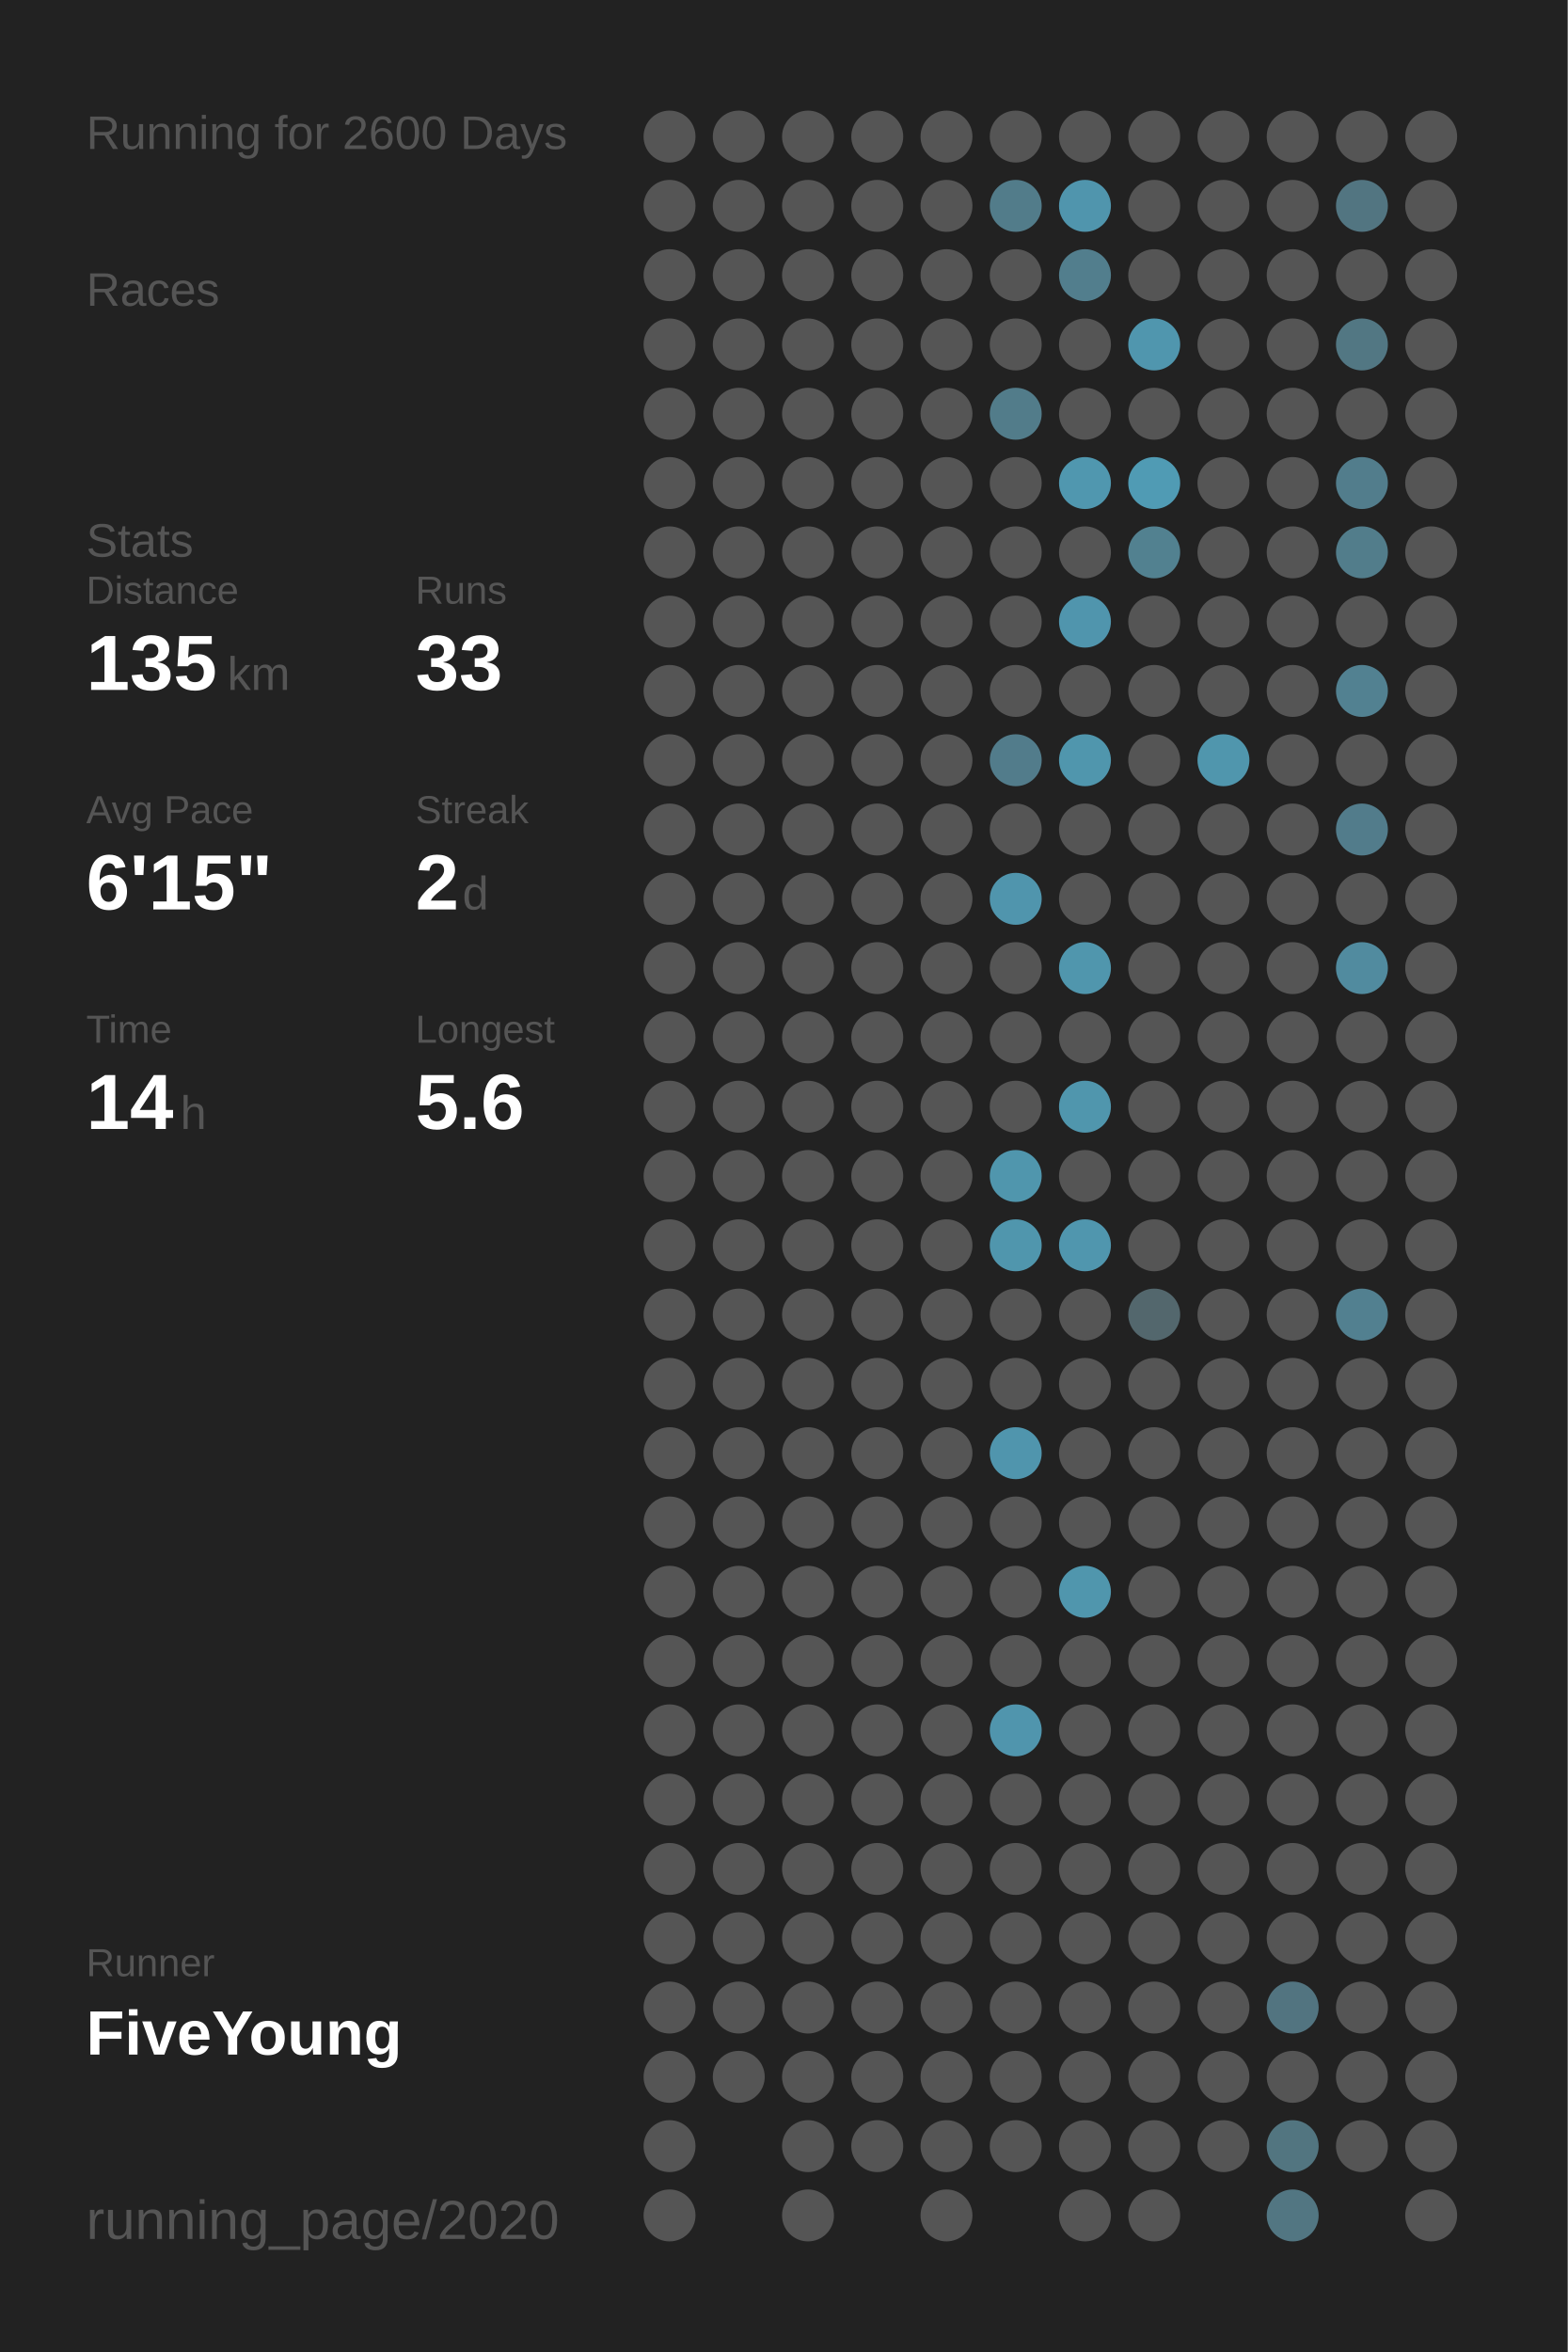
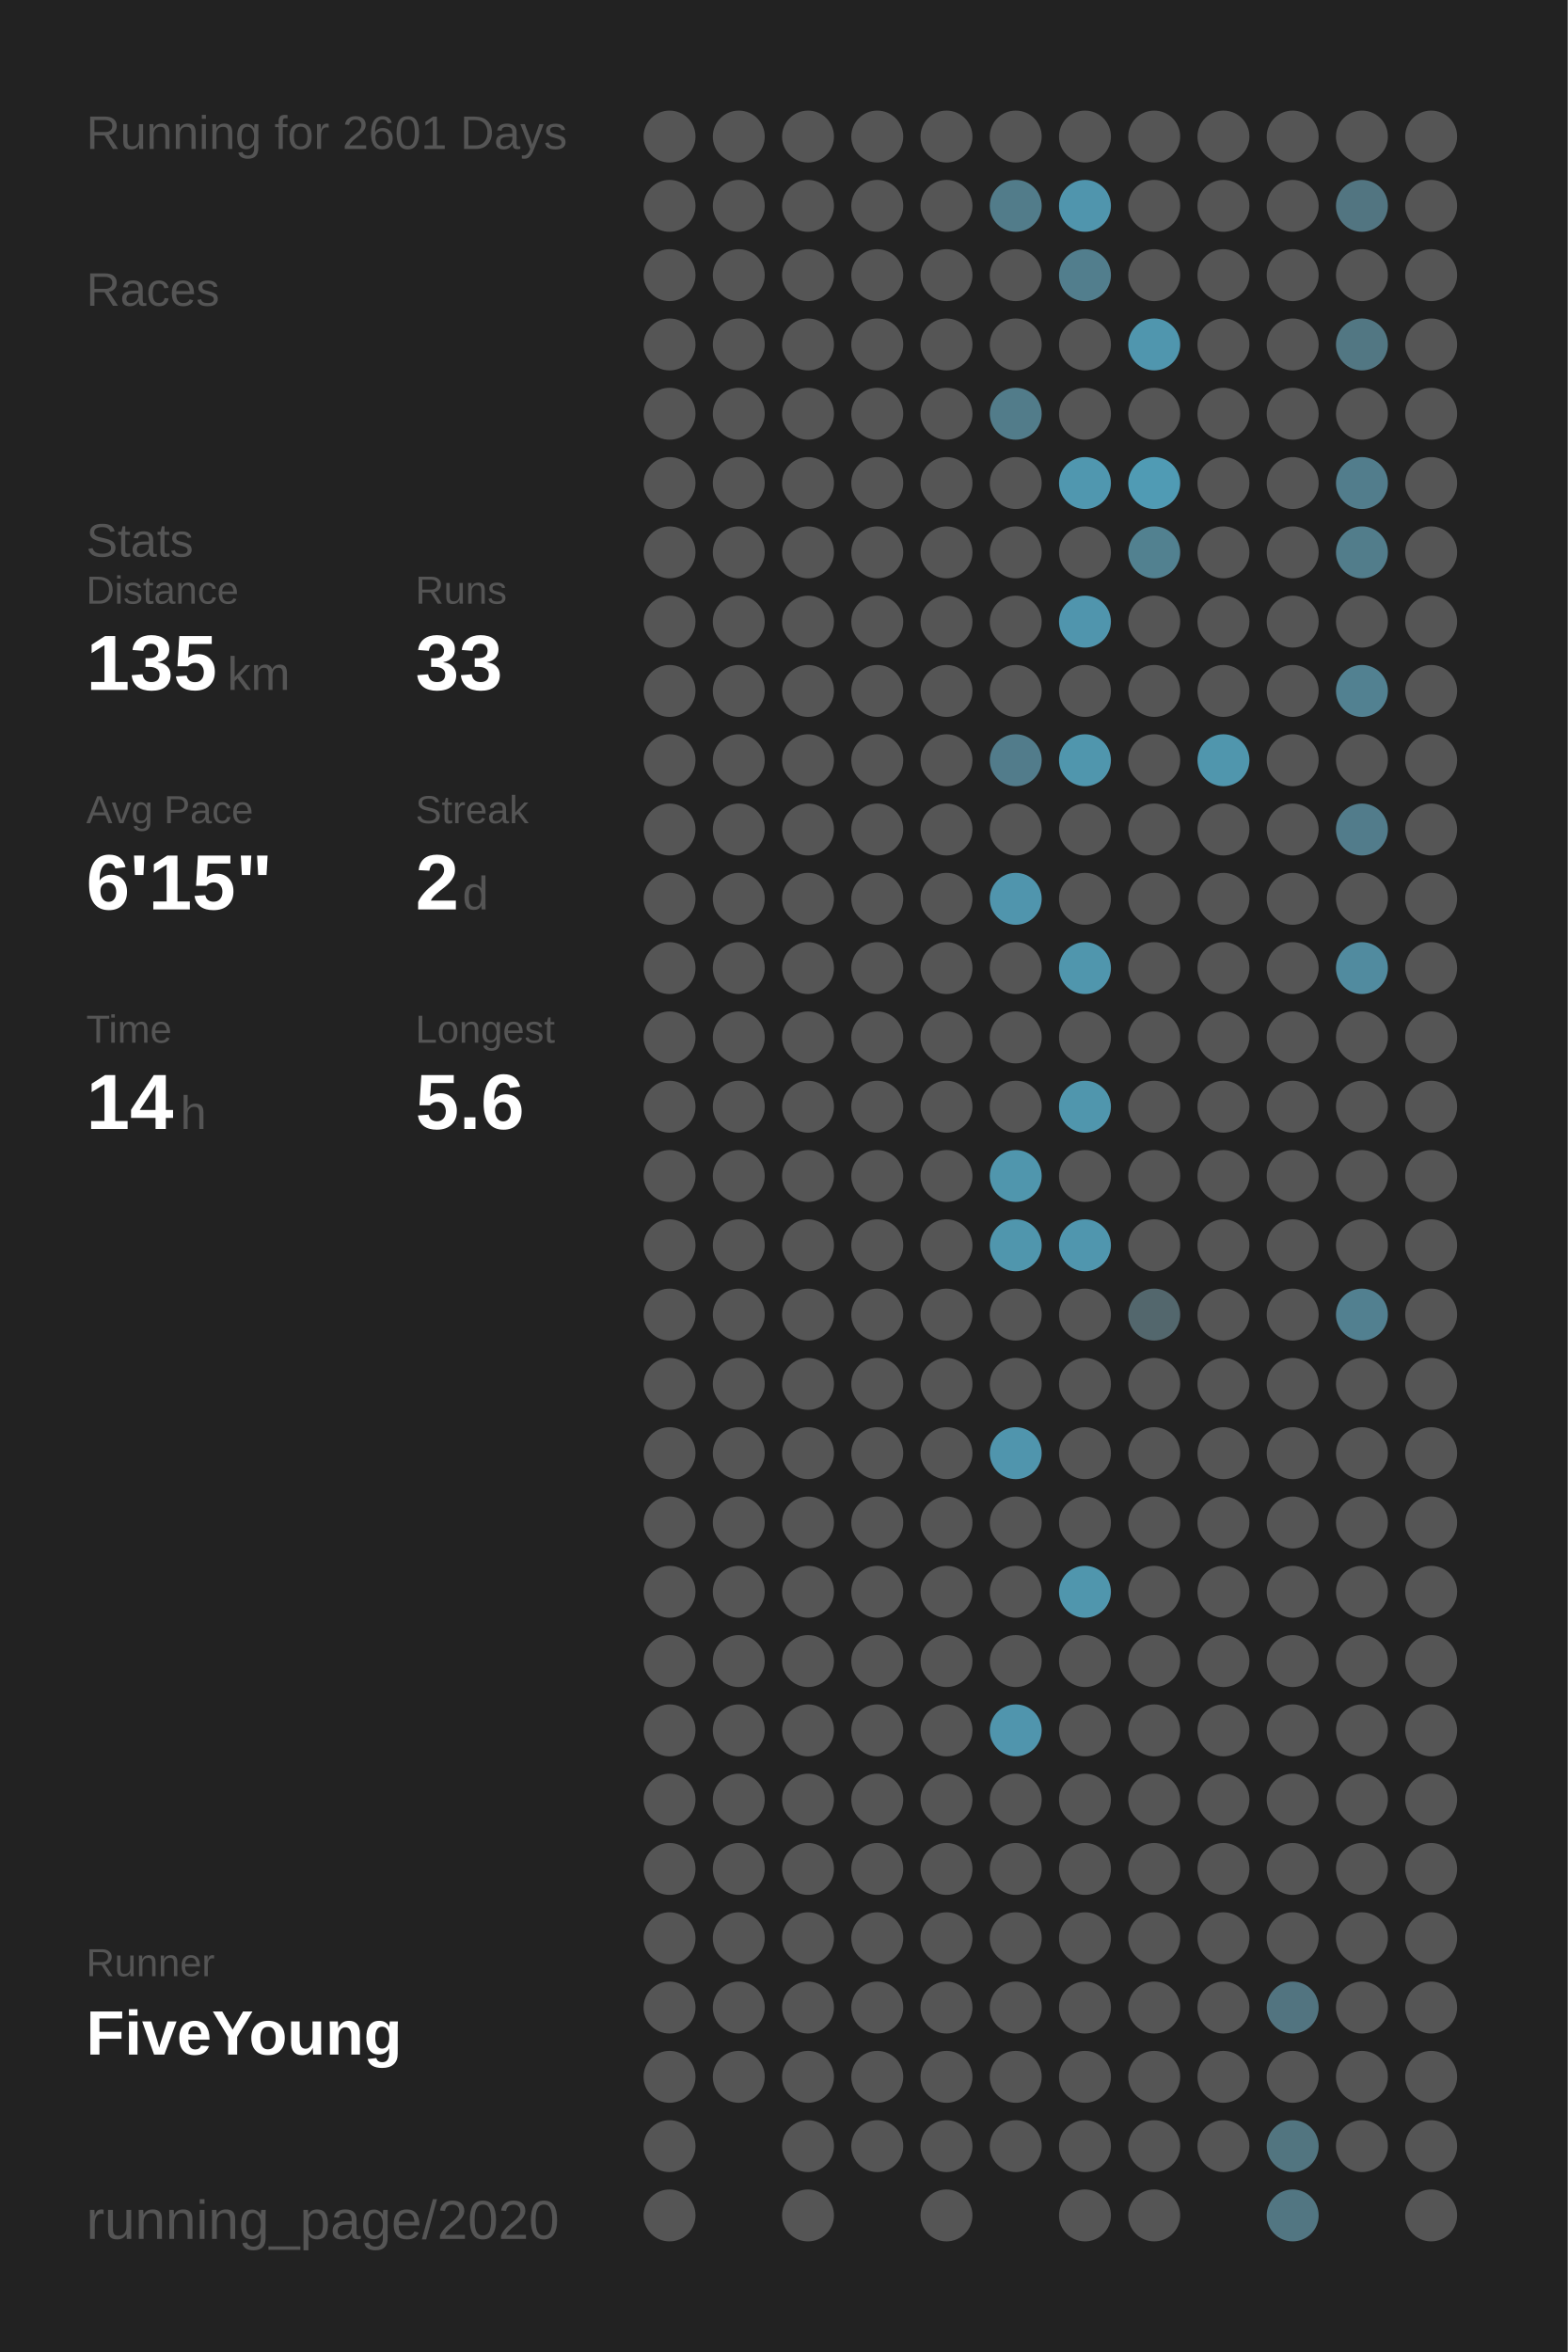
<svg xmlns="http://www.w3.org/2000/svg" baseProfile="full" height="300mm" version="1.1" viewBox="0,0,200,300" width="200mm">
  <defs />
  <rect fill="#222222" height="300" width="200" x="0" y="0" />
-   <text fill="#555555" style="font-size:6px; font-family:Arial;" x="11" y="19">Running for 2600 Days</text>
+   <text fill="#555555" style="font-size:6px; font-family:Arial;" x="11" y="19">Running for 2601 Days</text>
  <text fill="#555555" style="font-size:6px; font-family:Arial;" x="11" y="39">Races</text>
  <text fill="#555555" style="font-size:6px; font-family:Arial;" x="11" y="71">Stats</text>
  <text fill="#555555" style="font-size:5px; font-family:Arial;" x="11" y="77">Distance</text>
  <text fill="#FFFFFF" style="font-size:10px; font-family:Arial; font-weight:bold;" x="11" y="88">135</text>
  <text fill="#555555" style="font-size:6px; font-family:Arial;" x="29" y="88">km</text>
  <text fill="#555555" style="font-size:5px; font-family:Arial;" x="53" y="77">Runs</text>
  <text fill="#FFFFFF" style="font-size:10px; font-family:Arial; font-weight:bold;" x="53" y="88">33</text>
  <text fill="#555555" style="font-size:5px; font-family:Arial;" x="11" y="105">Avg Pace</text>
  <text fill="#FFFFFF" style="font-size:10px; font-family:Arial; font-weight:bold;" x="11" y="116">6'15"</text>
  <text fill="#555555" style="font-size:5px; font-family:Arial;" x="53" y="105">Streak</text>
  <text fill="#FFFFFF" style="font-size:10px; font-family:Arial; font-weight:bold;" x="53" y="116">2</text>
  <text fill="#555555" style="font-size:6px; font-family:Arial;" x="59" y="116">d</text>
  <text fill="#555555" style="font-size:5px; font-family:Arial;" x="11" y="133">Time</text>
  <text fill="#FFFFFF" style="font-size:10px; font-family:Arial; font-weight:bold;" x="11" y="144">14</text>
  <text fill="#555555" style="font-size:6px; font-family:Arial;" x="23" y="144">h</text>
  <text fill="#555555" style="font-size:5px; font-family:Arial;" x="53" y="133">Longest</text>
  <text fill="#FFFFFF" style="font-size:10px; font-family:Arial; font-weight:bold;" x="53" y="144">5.6</text>
  <text fill="#555555" style="font-size:5px; font-family:Arial;" x="11" y="252.065">Runner</text>
  <text fill="#FFFFFF" style="font-size:8px; font-family:Arial; font-weight:bold;" x="11" y="262.065">FiveYoung</text>
  <text fill="#555555" style="font-size:7px; font-family:Arial;" x="11" y="285.581">running_page/2020</text>
  <circle cx="85.417" cy="17.419" fill="#555555" r="3.312" />
  <circle cx="85.417" cy="26.258" fill="#555555" r="3.312" />
  <circle cx="85.417" cy="35.097" fill="#555555" r="3.312" />
  <circle cx="85.417" cy="43.935" fill="#555555" r="3.312" />
  <circle cx="85.417" cy="52.774" fill="#555555" r="3.312" />
  <circle cx="85.417" cy="61.613" fill="#555555" r="3.312" />
  <circle cx="85.417" cy="70.452" fill="#555555" r="3.312" />
  <circle cx="85.417" cy="79.29" fill="#555555" r="3.312" />
  <circle cx="85.417" cy="88.129" fill="#555555" r="3.312" />
  <circle cx="85.417" cy="96.968" fill="#555555" r="3.312" />
  <circle cx="85.417" cy="105.806" fill="#555555" r="3.312" />
  <circle cx="85.417" cy="114.645" fill="#555555" r="3.312" />
  <circle cx="85.417" cy="123.484" fill="#555555" r="3.312" />
  <circle cx="85.417" cy="132.323" fill="#555555" r="3.312" />
  <circle cx="85.417" cy="141.161" fill="#555555" r="3.312" />
  <circle cx="85.417" cy="150" fill="#555555" r="3.312" />
  <circle cx="85.417" cy="158.839" fill="#555555" r="3.312" />
  <circle cx="85.417" cy="167.677" fill="#555555" r="3.312" />
  <circle cx="85.417" cy="176.516" fill="#555555" r="3.312" />
  <circle cx="85.417" cy="185.355" fill="#555555" r="3.312" />
  <circle cx="85.417" cy="194.194" fill="#555555" r="3.312" />
  <circle cx="85.417" cy="203.032" fill="#555555" r="3.312" />
  <circle cx="85.417" cy="211.871" fill="#555555" r="3.312" />
  <circle cx="85.417" cy="220.71" fill="#555555" r="3.312" />
  <circle cx="85.417" cy="229.548" fill="#555555" r="3.312" />
  <circle cx="85.417" cy="238.387" fill="#555555" r="3.312" />
  <circle cx="85.417" cy="247.226" fill="#555555" r="3.312" />
  <circle cx="85.417" cy="256.065" fill="#555555" r="3.312" />
  <circle cx="85.417" cy="264.903" fill="#555555" r="3.312" />
  <circle cx="85.417" cy="273.742" fill="#555555" r="3.312" />
  <circle cx="85.417" cy="282.581" fill="#555555" r="3.312" />
  <circle cx="94.25" cy="17.419" fill="#555555" r="3.312" />
  <circle cx="94.25" cy="26.258" fill="#555555" r="3.312" />
  <circle cx="94.25" cy="35.097" fill="#555555" r="3.312" />
  <circle cx="94.25" cy="43.935" fill="#555555" r="3.312" />
  <circle cx="94.25" cy="52.774" fill="#555555" r="3.312" />
  <circle cx="94.25" cy="61.613" fill="#555555" r="3.312" />
  <circle cx="94.25" cy="70.452" fill="#555555" r="3.312" />
  <circle cx="94.25" cy="79.29" fill="#555555" r="3.312" />
  <circle cx="94.25" cy="88.129" fill="#555555" r="3.312" />
  <circle cx="94.25" cy="96.968" fill="#555555" r="3.312" />
  <circle cx="94.25" cy="105.806" fill="#555555" r="3.312" />
  <circle cx="94.25" cy="114.645" fill="#555555" r="3.312" />
  <circle cx="94.25" cy="123.484" fill="#555555" r="3.312" />
  <circle cx="94.25" cy="132.323" fill="#555555" r="3.312" />
  <circle cx="94.25" cy="141.161" fill="#555555" r="3.312" />
  <circle cx="94.25" cy="150" fill="#555555" r="3.312" />
  <circle cx="94.25" cy="158.839" fill="#555555" r="3.312" />
  <circle cx="94.25" cy="167.677" fill="#555555" r="3.312" />
  <circle cx="94.25" cy="176.516" fill="#555555" r="3.312" />
  <circle cx="94.25" cy="185.355" fill="#555555" r="3.312" />
  <circle cx="94.25" cy="194.194" fill="#555555" r="3.312" />
  <circle cx="94.25" cy="203.032" fill="#555555" r="3.312" />
  <circle cx="94.25" cy="211.871" fill="#555555" r="3.312" />
  <circle cx="94.25" cy="220.71" fill="#555555" r="3.312" />
  <circle cx="94.25" cy="229.548" fill="#555555" r="3.312" />
  <circle cx="94.25" cy="238.387" fill="#555555" r="3.312" />
  <circle cx="94.25" cy="247.226" fill="#555555" r="3.312" />
  <circle cx="94.25" cy="256.065" fill="#555555" r="3.312" />
  <circle cx="94.25" cy="264.903" fill="#555555" r="3.312" />
  <circle cx="103.083" cy="17.419" fill="#555555" r="3.312" />
  <circle cx="103.083" cy="26.258" fill="#555555" r="3.312" />
  <circle cx="103.083" cy="35.097" fill="#555555" r="3.312" />
  <circle cx="103.083" cy="43.935" fill="#555555" r="3.312" />
  <circle cx="103.083" cy="52.774" fill="#555555" r="3.312" />
  <circle cx="103.083" cy="61.613" fill="#555555" r="3.312" />
  <circle cx="103.083" cy="70.452" fill="#555555" r="3.312" />
  <circle cx="103.083" cy="79.29" fill="#555555" r="3.312" />
  <circle cx="103.083" cy="88.129" fill="#555555" r="3.312" />
  <circle cx="103.083" cy="96.968" fill="#555555" r="3.312" />
  <circle cx="103.083" cy="105.806" fill="#555555" r="3.312" />
  <circle cx="103.083" cy="114.645" fill="#555555" r="3.312" />
  <circle cx="103.083" cy="123.484" fill="#555555" r="3.312" />
  <circle cx="103.083" cy="132.323" fill="#555555" r="3.312" />
  <circle cx="103.083" cy="141.161" fill="#555555" r="3.312" />
  <circle cx="103.083" cy="150" fill="#555555" r="3.312" />
  <circle cx="103.083" cy="158.839" fill="#555555" r="3.312" />
  <circle cx="103.083" cy="167.677" fill="#555555" r="3.312" />
  <circle cx="103.083" cy="176.516" fill="#555555" r="3.312" />
  <circle cx="103.083" cy="185.355" fill="#555555" r="3.312" />
  <circle cx="103.083" cy="194.194" fill="#555555" r="3.312" />
  <circle cx="103.083" cy="203.032" fill="#555555" r="3.312" />
  <circle cx="103.083" cy="211.871" fill="#555555" r="3.312" />
  <circle cx="103.083" cy="220.71" fill="#555555" r="3.312" />
  <circle cx="103.083" cy="229.548" fill="#555555" r="3.312" />
  <circle cx="103.083" cy="238.387" fill="#555555" r="3.312" />
  <circle cx="103.083" cy="247.226" fill="#555555" r="3.312" />
  <circle cx="103.083" cy="256.065" fill="#555555" r="3.312" />
  <circle cx="103.083" cy="264.903" fill="#555555" r="3.312" />
  <circle cx="103.083" cy="273.742" fill="#555555" r="3.312" />
  <circle cx="103.083" cy="282.581" fill="#555555" r="3.312" />
  <circle cx="111.917" cy="17.419" fill="#555555" r="3.312" />
  <circle cx="111.917" cy="26.258" fill="#555555" r="3.312" />
  <circle cx="111.917" cy="35.097" fill="#555555" r="3.312" />
  <circle cx="111.917" cy="43.935" fill="#555555" r="3.312" />
  <circle cx="111.917" cy="52.774" fill="#555555" r="3.312" />
  <circle cx="111.917" cy="61.613" fill="#555555" r="3.312" />
  <circle cx="111.917" cy="70.452" fill="#555555" r="3.312" />
  <circle cx="111.917" cy="79.29" fill="#555555" r="3.312" />
  <circle cx="111.917" cy="88.129" fill="#555555" r="3.312" />
  <circle cx="111.917" cy="96.968" fill="#555555" r="3.312" />
  <circle cx="111.917" cy="105.806" fill="#555555" r="3.312" />
  <circle cx="111.917" cy="114.645" fill="#555555" r="3.312" />
  <circle cx="111.917" cy="123.484" fill="#555555" r="3.312" />
  <circle cx="111.917" cy="132.323" fill="#555555" r="3.312" />
  <circle cx="111.917" cy="141.161" fill="#555555" r="3.312" />
  <circle cx="111.917" cy="150" fill="#555555" r="3.312" />
  <circle cx="111.917" cy="158.839" fill="#555555" r="3.312" />
  <circle cx="111.917" cy="167.677" fill="#555555" r="3.312" />
  <circle cx="111.917" cy="176.516" fill="#555555" r="3.312" />
  <circle cx="111.917" cy="185.355" fill="#555555" r="3.312" />
  <circle cx="111.917" cy="194.194" fill="#555555" r="3.312" />
  <circle cx="111.917" cy="203.032" fill="#555555" r="3.312" />
  <circle cx="111.917" cy="211.871" fill="#555555" r="3.312" />
  <circle cx="111.917" cy="220.71" fill="#555555" r="3.312" />
  <circle cx="111.917" cy="229.548" fill="#555555" r="3.312" />
  <circle cx="111.917" cy="238.387" fill="#555555" r="3.312" />
  <circle cx="111.917" cy="247.226" fill="#555555" r="3.312" />
  <circle cx="111.917" cy="256.065" fill="#555555" r="3.312" />
  <circle cx="111.917" cy="264.903" fill="#555555" r="3.312" />
  <circle cx="111.917" cy="273.742" fill="#555555" r="3.312" />
  <circle cx="120.75" cy="17.419" fill="#555555" r="3.312" />
  <circle cx="120.75" cy="26.258" fill="#555555" r="3.312" />
  <circle cx="120.75" cy="35.097" fill="#555555" r="3.312" />
  <circle cx="120.75" cy="43.935" fill="#555555" r="3.312" />
  <circle cx="120.75" cy="52.774" fill="#555555" r="3.312" />
  <circle cx="120.75" cy="61.613" fill="#555555" r="3.312" />
  <circle cx="120.75" cy="70.452" fill="#555555" r="3.312" />
  <circle cx="120.75" cy="79.29" fill="#555555" r="3.312" />
  <circle cx="120.75" cy="88.129" fill="#555555" r="3.312" />
  <circle cx="120.75" cy="96.968" fill="#555555" r="3.312" />
  <circle cx="120.75" cy="105.806" fill="#555555" r="3.312" />
  <circle cx="120.75" cy="114.645" fill="#555555" r="3.312" />
  <circle cx="120.75" cy="123.484" fill="#555555" r="3.312" />
  <circle cx="120.75" cy="132.323" fill="#555555" r="3.312" />
  <circle cx="120.75" cy="141.161" fill="#555555" r="3.312" />
  <circle cx="120.75" cy="150" fill="#555555" r="3.312" />
  <circle cx="120.75" cy="158.839" fill="#555555" r="3.312" />
  <circle cx="120.75" cy="167.677" fill="#555555" r="3.312" />
  <circle cx="120.75" cy="176.516" fill="#555555" r="3.312" />
  <circle cx="120.75" cy="185.355" fill="#555555" r="3.312" />
  <circle cx="120.75" cy="194.194" fill="#555555" r="3.312" />
  <circle cx="120.75" cy="203.032" fill="#555555" r="3.312" />
  <circle cx="120.75" cy="211.871" fill="#555555" r="3.312" />
  <circle cx="120.75" cy="220.71" fill="#555555" r="3.312" />
  <circle cx="120.75" cy="229.548" fill="#555555" r="3.312" />
  <circle cx="120.75" cy="238.387" fill="#555555" r="3.312" />
  <circle cx="120.75" cy="247.226" fill="#555555" r="3.312" />
  <circle cx="120.75" cy="256.065" fill="#555555" r="3.312" />
  <circle cx="120.75" cy="264.903" fill="#555555" r="3.312" />
  <circle cx="120.75" cy="273.742" fill="#555555" r="3.312" />
  <circle cx="120.75" cy="282.581" fill="#555555" r="3.312" />
  <circle cx="129.583" cy="17.419" fill="#555555" r="3.312" />
  <circle cx="129.583" cy="26.258" fill="#527c8a" r="3.312" />
  <circle cx="129.583" cy="35.097" fill="#555555" r="3.312" />
  <circle cx="129.583" cy="43.935" fill="#555555" r="3.312" />
  <circle cx="129.583" cy="52.774" fill="#527c8a" r="3.312" />
  <circle cx="129.583" cy="61.613" fill="#555555" r="3.312" />
  <circle cx="129.583" cy="70.452" fill="#555555" r="3.312" />
  <circle cx="129.583" cy="79.29" fill="#555555" r="3.312" />
  <circle cx="129.583" cy="88.129" fill="#555555" r="3.312" />
  <circle cx="129.583" cy="96.968" fill="#527c8b" r="3.312" />
  <circle cx="129.583" cy="105.806" fill="#555555" r="3.312" />
  <circle cx="129.583" cy="114.645" fill="#5095ad" r="3.312" />
  <circle cx="129.583" cy="123.484" fill="#555555" r="3.312" />
  <circle cx="129.583" cy="132.323" fill="#555555" r="3.312" />
  <circle cx="129.583" cy="141.161" fill="#555555" r="3.312" />
  <circle cx="129.583" cy="150" fill="#5096ad" r="3.312" />
  <circle cx="129.583" cy="158.839" fill="#5096ad" r="3.312" />
  <circle cx="129.583" cy="167.677" fill="#555555" r="3.312" />
  <circle cx="129.583" cy="176.516" fill="#555555" r="3.312" />
  <circle cx="129.583" cy="185.355" fill="#5095ad" r="3.312" />
  <circle cx="129.583" cy="194.194" fill="#555555" r="3.312" />
  <circle cx="129.583" cy="203.032" fill="#555555" r="3.312" />
  <circle cx="129.583" cy="211.871" fill="#555555" r="3.312" />
  <circle cx="129.583" cy="220.71" fill="#5095ad" r="3.312" />
  <circle cx="129.583" cy="229.548" fill="#555555" r="3.312" />
  <circle cx="129.583" cy="238.387" fill="#555555" r="3.312" />
  <circle cx="129.583" cy="247.226" fill="#555555" r="3.312" />
  <circle cx="129.583" cy="256.065" fill="#555555" r="3.312" />
  <circle cx="129.583" cy="264.903" fill="#555555" r="3.312" />
  <circle cx="129.583" cy="273.742" fill="#555555" r="3.312" />
  <circle cx="138.417" cy="17.419" fill="#555555" r="3.312" />
  <circle cx="138.417" cy="26.258" fill="#5095ad" r="3.312" />
  <circle cx="138.417" cy="35.097" fill="#527e8d" r="3.312" />
  <circle cx="138.417" cy="43.935" fill="#555555" r="3.312" />
  <circle cx="138.417" cy="52.774" fill="#555555" r="3.312" />
  <circle cx="138.417" cy="61.613" fill="#5097af" r="3.312" />
  <circle cx="138.417" cy="70.452" fill="#555555" r="3.312" />
  <circle cx="138.417" cy="79.29" fill="#5095ad" r="3.312" />
  <circle cx="138.417" cy="88.129" fill="#555555" r="3.312" />
  <circle cx="138.417" cy="96.968" fill="#5096ad" r="3.312" />
  <circle cx="138.417" cy="105.806" fill="#555555" r="3.312" />
  <circle cx="138.417" cy="114.645" fill="#555555" r="3.312" />
  <circle cx="138.417" cy="123.484" fill="#5096ad" r="3.312" />
  <circle cx="138.417" cy="132.323" fill="#555555" r="3.312" />
  <circle cx="138.417" cy="141.161" fill="#5096ad" r="3.312" />
  <circle cx="138.417" cy="150" fill="#555555" r="3.312" />
  <circle cx="138.417" cy="158.839" fill="#5096ae" r="3.312" />
  <circle cx="138.417" cy="167.677" fill="#555555" r="3.312" />
  <circle cx="138.417" cy="176.516" fill="#555555" r="3.312" />
  <circle cx="138.417" cy="185.355" fill="#555555" r="3.312" />
  <circle cx="138.417" cy="194.194" fill="#555555" r="3.312" />
  <circle cx="138.417" cy="203.032" fill="#5096ad" r="3.312" />
  <circle cx="138.417" cy="211.871" fill="#555555" r="3.312" />
  <circle cx="138.417" cy="220.71" fill="#555555" r="3.312" />
  <circle cx="138.417" cy="229.548" fill="#555555" r="3.312" />
  <circle cx="138.417" cy="238.387" fill="#555555" r="3.312" />
  <circle cx="138.417" cy="247.226" fill="#555555" r="3.312" />
  <circle cx="138.417" cy="256.065" fill="#555555" r="3.312" />
  <circle cx="138.417" cy="264.903" fill="#555555" r="3.312" />
  <circle cx="138.417" cy="273.742" fill="#555555" r="3.312" />
  <circle cx="138.417" cy="282.581" fill="#555555" r="3.312" />
  <circle cx="147.25" cy="17.419" fill="#555555" r="3.312" />
  <circle cx="147.25" cy="26.258" fill="#555555" r="3.312" />
  <circle cx="147.25" cy="35.097" fill="#555555" r="3.312" />
  <circle cx="147.25" cy="43.935" fill="#5096ae" r="3.312" />
  <circle cx="147.25" cy="52.774" fill="#555555" r="3.312" />
  <circle cx="147.25" cy="61.613" fill="#509bb4" r="3.312" />
  <circle cx="147.25" cy="70.452" fill="#528190" r="3.312" />
  <circle cx="147.25" cy="79.29" fill="#555555" r="3.312" />
  <circle cx="147.25" cy="88.129" fill="#555555" r="3.312" />
  <circle cx="147.25" cy="96.968" fill="#555555" r="3.312" />
  <circle cx="147.25" cy="105.806" fill="#555555" r="3.312" />
  <circle cx="147.25" cy="114.645" fill="#555555" r="3.312" />
  <circle cx="147.25" cy="123.484" fill="#555555" r="3.312" />
  <circle cx="147.25" cy="132.323" fill="#555555" r="3.312" />
  <circle cx="147.25" cy="141.161" fill="#555555" r="3.312" />
  <circle cx="147.25" cy="150" fill="#555555" r="3.312" />
  <circle cx="147.25" cy="158.839" fill="#555555" r="3.312" />
  <circle cx="147.25" cy="167.677" fill="#53676d" r="3.312" />
  <circle cx="147.25" cy="176.516" fill="#555555" r="3.312" />
  <circle cx="147.25" cy="185.355" fill="#555555" r="3.312" />
  <circle cx="147.25" cy="194.194" fill="#555555" r="3.312" />
  <circle cx="147.25" cy="203.032" fill="#555555" r="3.312" />
  <circle cx="147.25" cy="211.871" fill="#555555" r="3.312" />
  <circle cx="147.25" cy="220.71" fill="#555555" r="3.312" />
  <circle cx="147.25" cy="229.548" fill="#555555" r="3.312" />
  <circle cx="147.25" cy="238.387" fill="#555555" r="3.312" />
  <circle cx="147.25" cy="247.226" fill="#555555" r="3.312" />
  <circle cx="147.25" cy="256.065" fill="#555555" r="3.312" />
  <circle cx="147.25" cy="264.903" fill="#555555" r="3.312" />
  <circle cx="147.25" cy="273.742" fill="#555555" r="3.312" />
  <circle cx="147.25" cy="282.581" fill="#555555" r="3.312" />
  <circle cx="156.083" cy="17.419" fill="#555555" r="3.312" />
  <circle cx="156.083" cy="26.258" fill="#555555" r="3.312" />
  <circle cx="156.083" cy="35.097" fill="#555555" r="3.312" />
  <circle cx="156.083" cy="43.935" fill="#555555" r="3.312" />
  <circle cx="156.083" cy="52.774" fill="#555555" r="3.312" />
  <circle cx="156.083" cy="61.613" fill="#555555" r="3.312" />
  <circle cx="156.083" cy="70.452" fill="#555555" r="3.312" />
  <circle cx="156.083" cy="79.29" fill="#555555" r="3.312" />
  <circle cx="156.083" cy="88.129" fill="#555555" r="3.312" />
  <circle cx="156.083" cy="96.968" fill="#5096ad" r="3.312" />
  <circle cx="156.083" cy="105.806" fill="#555555" r="3.312" />
  <circle cx="156.083" cy="114.645" fill="#555555" r="3.312" />
  <circle cx="156.083" cy="123.484" fill="#555555" r="3.312" />
  <circle cx="156.083" cy="132.323" fill="#555555" r="3.312" />
  <circle cx="156.083" cy="141.161" fill="#555555" r="3.312" />
  <circle cx="156.083" cy="150" fill="#555555" r="3.312" />
  <circle cx="156.083" cy="158.839" fill="#555555" r="3.312" />
  <circle cx="156.083" cy="167.677" fill="#555555" r="3.312" />
  <circle cx="156.083" cy="176.516" fill="#555555" r="3.312" />
  <circle cx="156.083" cy="185.355" fill="#555555" r="3.312" />
  <circle cx="156.083" cy="194.194" fill="#555555" r="3.312" />
  <circle cx="156.083" cy="203.032" fill="#555555" r="3.312" />
  <circle cx="156.083" cy="211.871" fill="#555555" r="3.312" />
  <circle cx="156.083" cy="220.71" fill="#555555" r="3.312" />
  <circle cx="156.083" cy="229.548" fill="#555555" r="3.312" />
  <circle cx="156.083" cy="238.387" fill="#555555" r="3.312" />
  <circle cx="156.083" cy="247.226" fill="#555555" r="3.312" />
  <circle cx="156.083" cy="256.065" fill="#555555" r="3.312" />
  <circle cx="156.083" cy="264.903" fill="#555555" r="3.312" />
  <circle cx="156.083" cy="273.742" fill="#555555" r="3.312" />
  <circle cx="164.917" cy="17.419" fill="#555555" r="3.312" />
  <circle cx="164.917" cy="26.258" fill="#555555" r="3.312" />
  <circle cx="164.917" cy="35.097" fill="#555555" r="3.312" />
  <circle cx="164.917" cy="43.935" fill="#555555" r="3.312" />
  <circle cx="164.917" cy="52.774" fill="#555555" r="3.312" />
  <circle cx="164.917" cy="61.613" fill="#555555" r="3.312" />
  <circle cx="164.917" cy="70.452" fill="#555555" r="3.312" />
  <circle cx="164.917" cy="79.29" fill="#555555" r="3.312" />
  <circle cx="164.917" cy="88.129" fill="#555555" r="3.312" />
  <circle cx="164.917" cy="96.968" fill="#555555" r="3.312" />
  <circle cx="164.917" cy="105.806" fill="#555555" r="3.312" />
  <circle cx="164.917" cy="114.645" fill="#555555" r="3.312" />
  <circle cx="164.917" cy="123.484" fill="#555555" r="3.312" />
  <circle cx="164.917" cy="132.323" fill="#555555" r="3.312" />
  <circle cx="164.917" cy="141.161" fill="#555555" r="3.312" />
  <circle cx="164.917" cy="150" fill="#555555" r="3.312" />
  <circle cx="164.917" cy="158.839" fill="#555555" r="3.312" />
  <circle cx="164.917" cy="167.677" fill="#555555" r="3.312" />
  <circle cx="164.917" cy="176.516" fill="#555555" r="3.312" />
  <circle cx="164.917" cy="185.355" fill="#555555" r="3.312" />
  <circle cx="164.917" cy="194.194" fill="#555555" r="3.312" />
  <circle cx="164.917" cy="203.032" fill="#555555" r="3.312" />
  <circle cx="164.917" cy="211.871" fill="#555555" r="3.312" />
  <circle cx="164.917" cy="220.71" fill="#555555" r="3.312" />
  <circle cx="164.917" cy="229.548" fill="#555555" r="3.312" />
  <circle cx="164.917" cy="238.387" fill="#555555" r="3.312" />
  <circle cx="164.917" cy="247.226" fill="#555555" r="3.312" />
  <circle cx="164.917" cy="256.065" fill="#527480" r="3.312" />
  <circle cx="164.917" cy="264.903" fill="#555555" r="3.312" />
  <circle cx="164.917" cy="273.742" fill="#527580" r="3.312" />
  <circle cx="164.917" cy="282.581" fill="#527682" r="3.312" />
  <circle cx="173.75" cy="17.419" fill="#555555" r="3.312" />
  <circle cx="173.75" cy="26.258" fill="#527581" r="3.312" />
  <circle cx="173.75" cy="35.097" fill="#555555" r="3.312" />
  <circle cx="173.75" cy="43.935" fill="#527783" r="3.312" />
  <circle cx="173.75" cy="52.774" fill="#555555" r="3.312" />
  <circle cx="173.75" cy="61.613" fill="#527d8c" r="3.312" />
  <circle cx="173.75" cy="70.452" fill="#527d8b" r="3.312" />
  <circle cx="173.75" cy="79.29" fill="#555555" r="3.312" />
  <circle cx="173.75" cy="88.129" fill="#528191" r="3.312" />
  <circle cx="173.75" cy="96.968" fill="#555555" r="3.312" />
  <circle cx="173.75" cy="105.806" fill="#527c8b" r="3.312" />
  <circle cx="173.75" cy="114.645" fill="#555555" r="3.312" />
  <circle cx="173.75" cy="123.484" fill="#518b9f" r="3.312" />
  <circle cx="173.75" cy="132.323" fill="#555555" r="3.312" />
  <circle cx="173.75" cy="141.161" fill="#555555" r="3.312" />
  <circle cx="173.75" cy="150" fill="#555555" r="3.312" />
  <circle cx="173.75" cy="158.839" fill="#555555" r="3.312" />
  <circle cx="173.75" cy="167.677" fill="#528090" r="3.312" />
  <circle cx="173.75" cy="176.516" fill="#555555" r="3.312" />
  <circle cx="173.75" cy="185.355" fill="#555555" r="3.312" />
  <circle cx="173.75" cy="194.194" fill="#555555" r="3.312" />
  <circle cx="173.75" cy="203.032" fill="#555555" r="3.312" />
  <circle cx="173.75" cy="211.871" fill="#555555" r="3.312" />
  <circle cx="173.75" cy="220.71" fill="#555555" r="3.312" />
  <circle cx="173.75" cy="229.548" fill="#555555" r="3.312" />
  <circle cx="173.75" cy="238.387" fill="#555555" r="3.312" />
  <circle cx="173.75" cy="247.226" fill="#555555" r="3.312" />
  <circle cx="173.75" cy="256.065" fill="#555555" r="3.312" />
  <circle cx="173.75" cy="264.903" fill="#555555" r="3.312" />
  <circle cx="173.75" cy="273.742" fill="#555555" r="3.312" />
  <circle cx="182.583" cy="17.419" fill="#555555" r="3.312" />
  <circle cx="182.583" cy="26.258" fill="#555555" r="3.312" />
  <circle cx="182.583" cy="35.097" fill="#555555" r="3.312" />
  <circle cx="182.583" cy="43.935" fill="#555555" r="3.312" />
  <circle cx="182.583" cy="52.774" fill="#555555" r="3.312" />
  <circle cx="182.583" cy="61.613" fill="#555555" r="3.312" />
  <circle cx="182.583" cy="70.452" fill="#555555" r="3.312" />
  <circle cx="182.583" cy="79.29" fill="#555555" r="3.312" />
  <circle cx="182.583" cy="88.129" fill="#555555" r="3.312" />
  <circle cx="182.583" cy="96.968" fill="#555555" r="3.312" />
  <circle cx="182.583" cy="105.806" fill="#555555" r="3.312" />
  <circle cx="182.583" cy="114.645" fill="#555555" r="3.312" />
  <circle cx="182.583" cy="123.484" fill="#555555" r="3.312" />
  <circle cx="182.583" cy="132.323" fill="#555555" r="3.312" />
  <circle cx="182.583" cy="141.161" fill="#555555" r="3.312" />
  <circle cx="182.583" cy="150" fill="#555555" r="3.312" />
  <circle cx="182.583" cy="158.839" fill="#555555" r="3.312" />
  <circle cx="182.583" cy="167.677" fill="#555555" r="3.312" />
  <circle cx="182.583" cy="176.516" fill="#555555" r="3.312" />
  <circle cx="182.583" cy="185.355" fill="#555555" r="3.312" />
  <circle cx="182.583" cy="194.194" fill="#555555" r="3.312" />
  <circle cx="182.583" cy="203.032" fill="#555555" r="3.312" />
  <circle cx="182.583" cy="211.871" fill="#555555" r="3.312" />
  <circle cx="182.583" cy="220.71" fill="#555555" r="3.312" />
  <circle cx="182.583" cy="229.548" fill="#555555" r="3.312" />
  <circle cx="182.583" cy="238.387" fill="#555555" r="3.312" />
  <circle cx="182.583" cy="247.226" fill="#555555" r="3.312" />
  <circle cx="182.583" cy="256.065" fill="#555555" r="3.312" />
  <circle cx="182.583" cy="264.903" fill="#555555" r="3.312" />
  <circle cx="182.583" cy="273.742" fill="#555555" r="3.312" />
  <circle cx="182.583" cy="282.581" fill="#555555" r="3.312" />
</svg>
